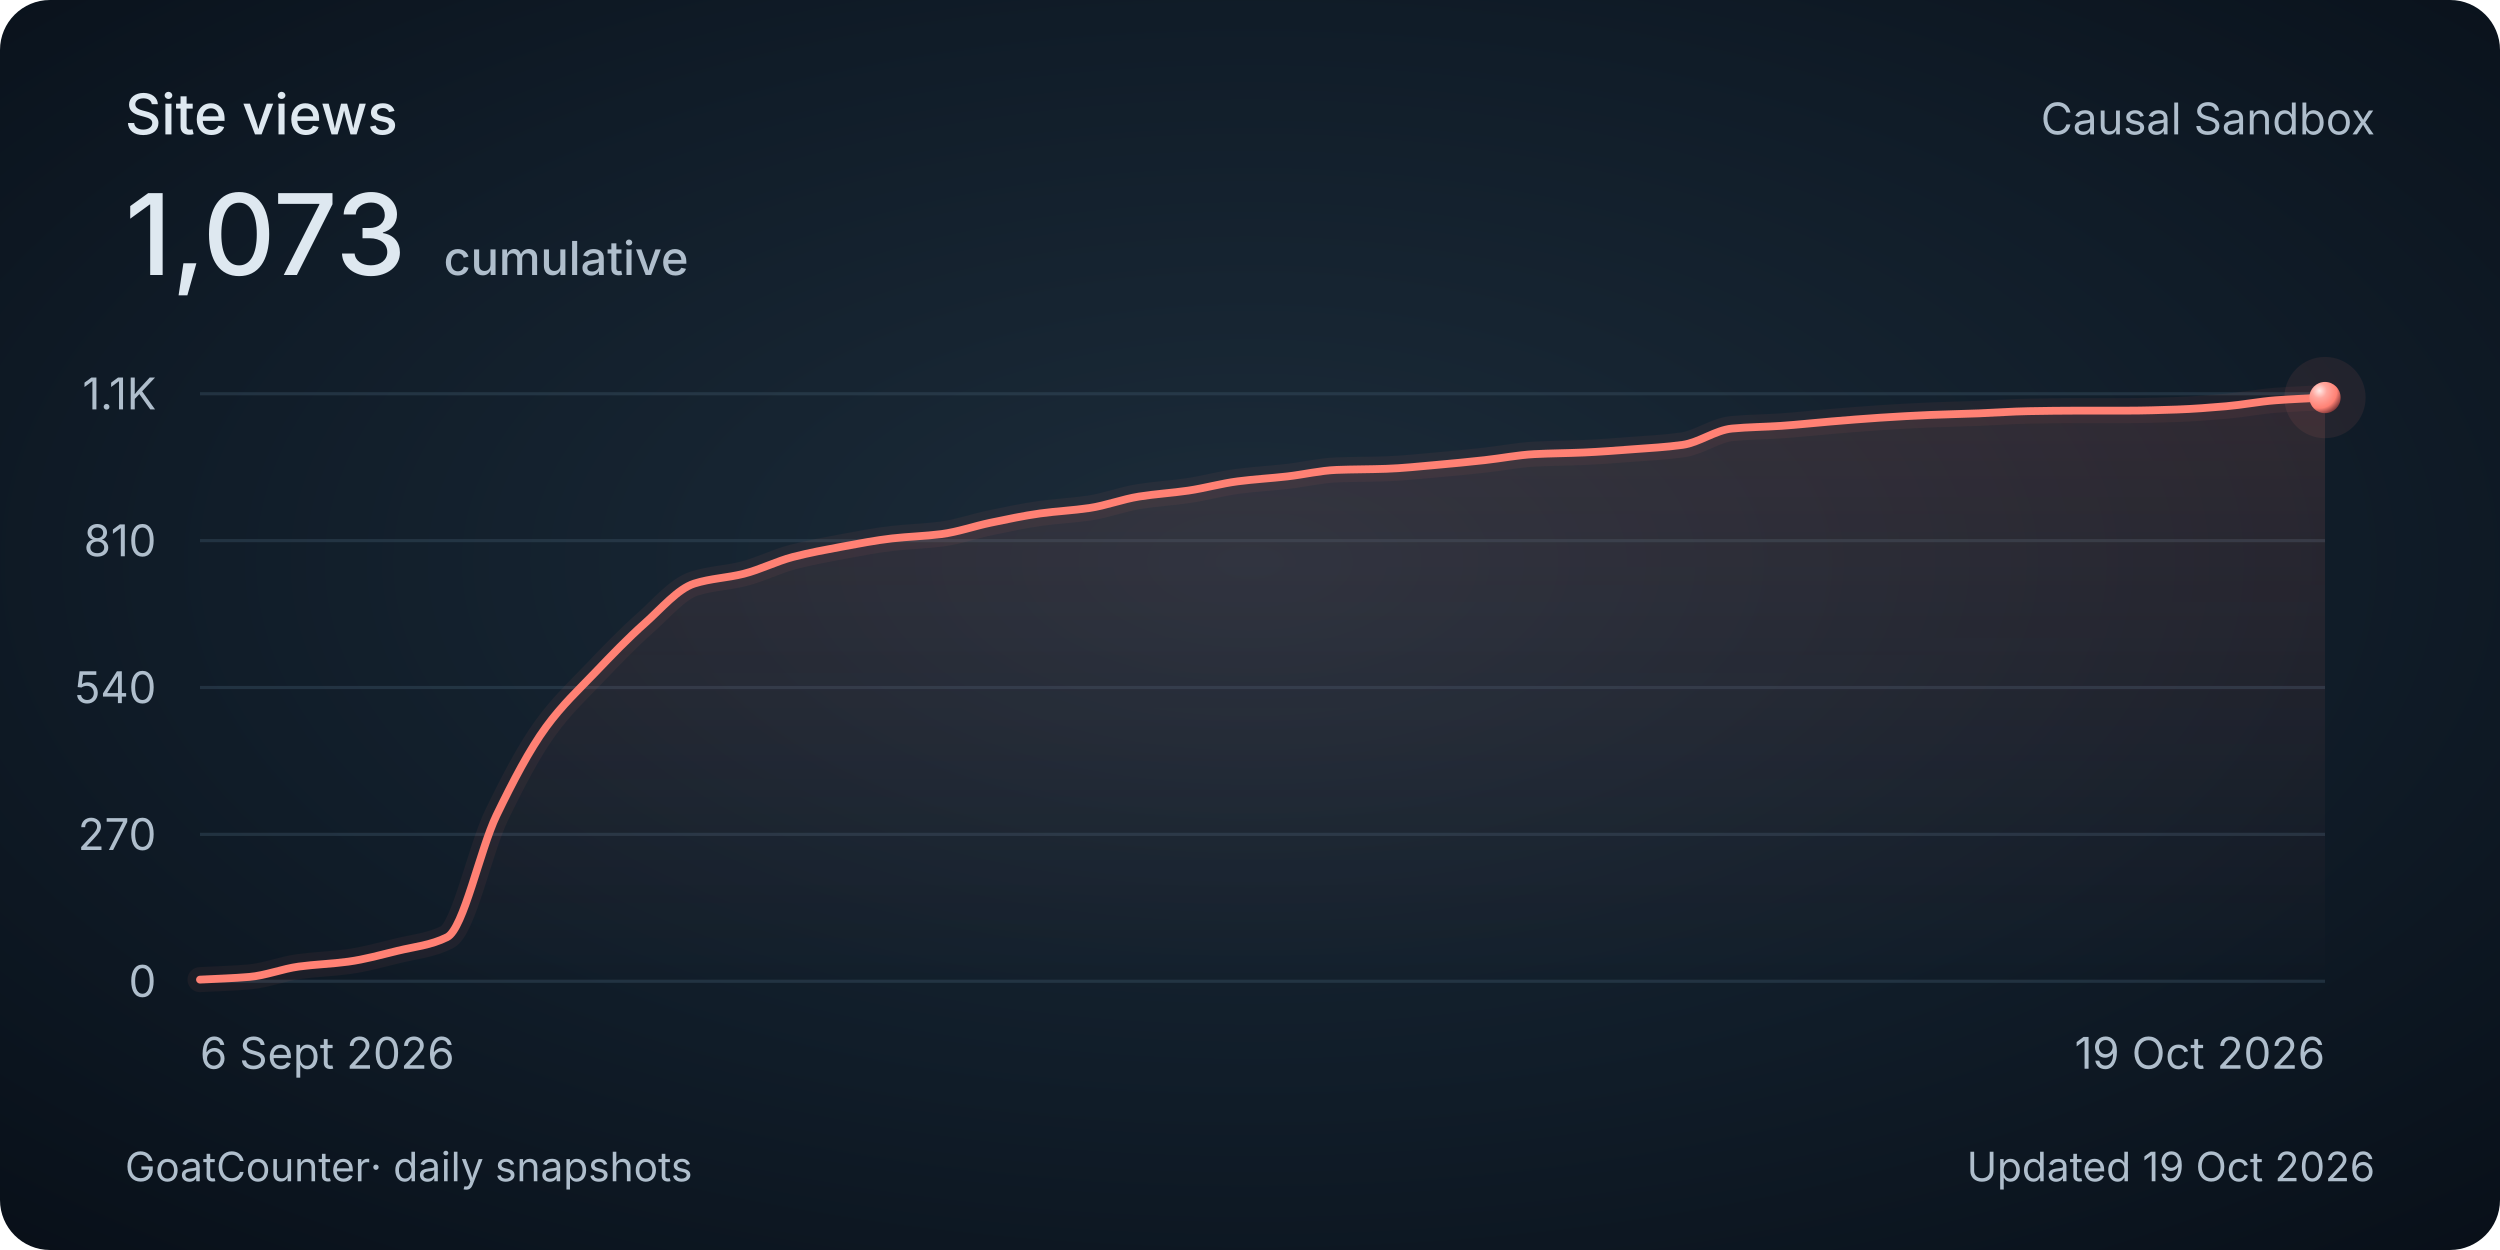
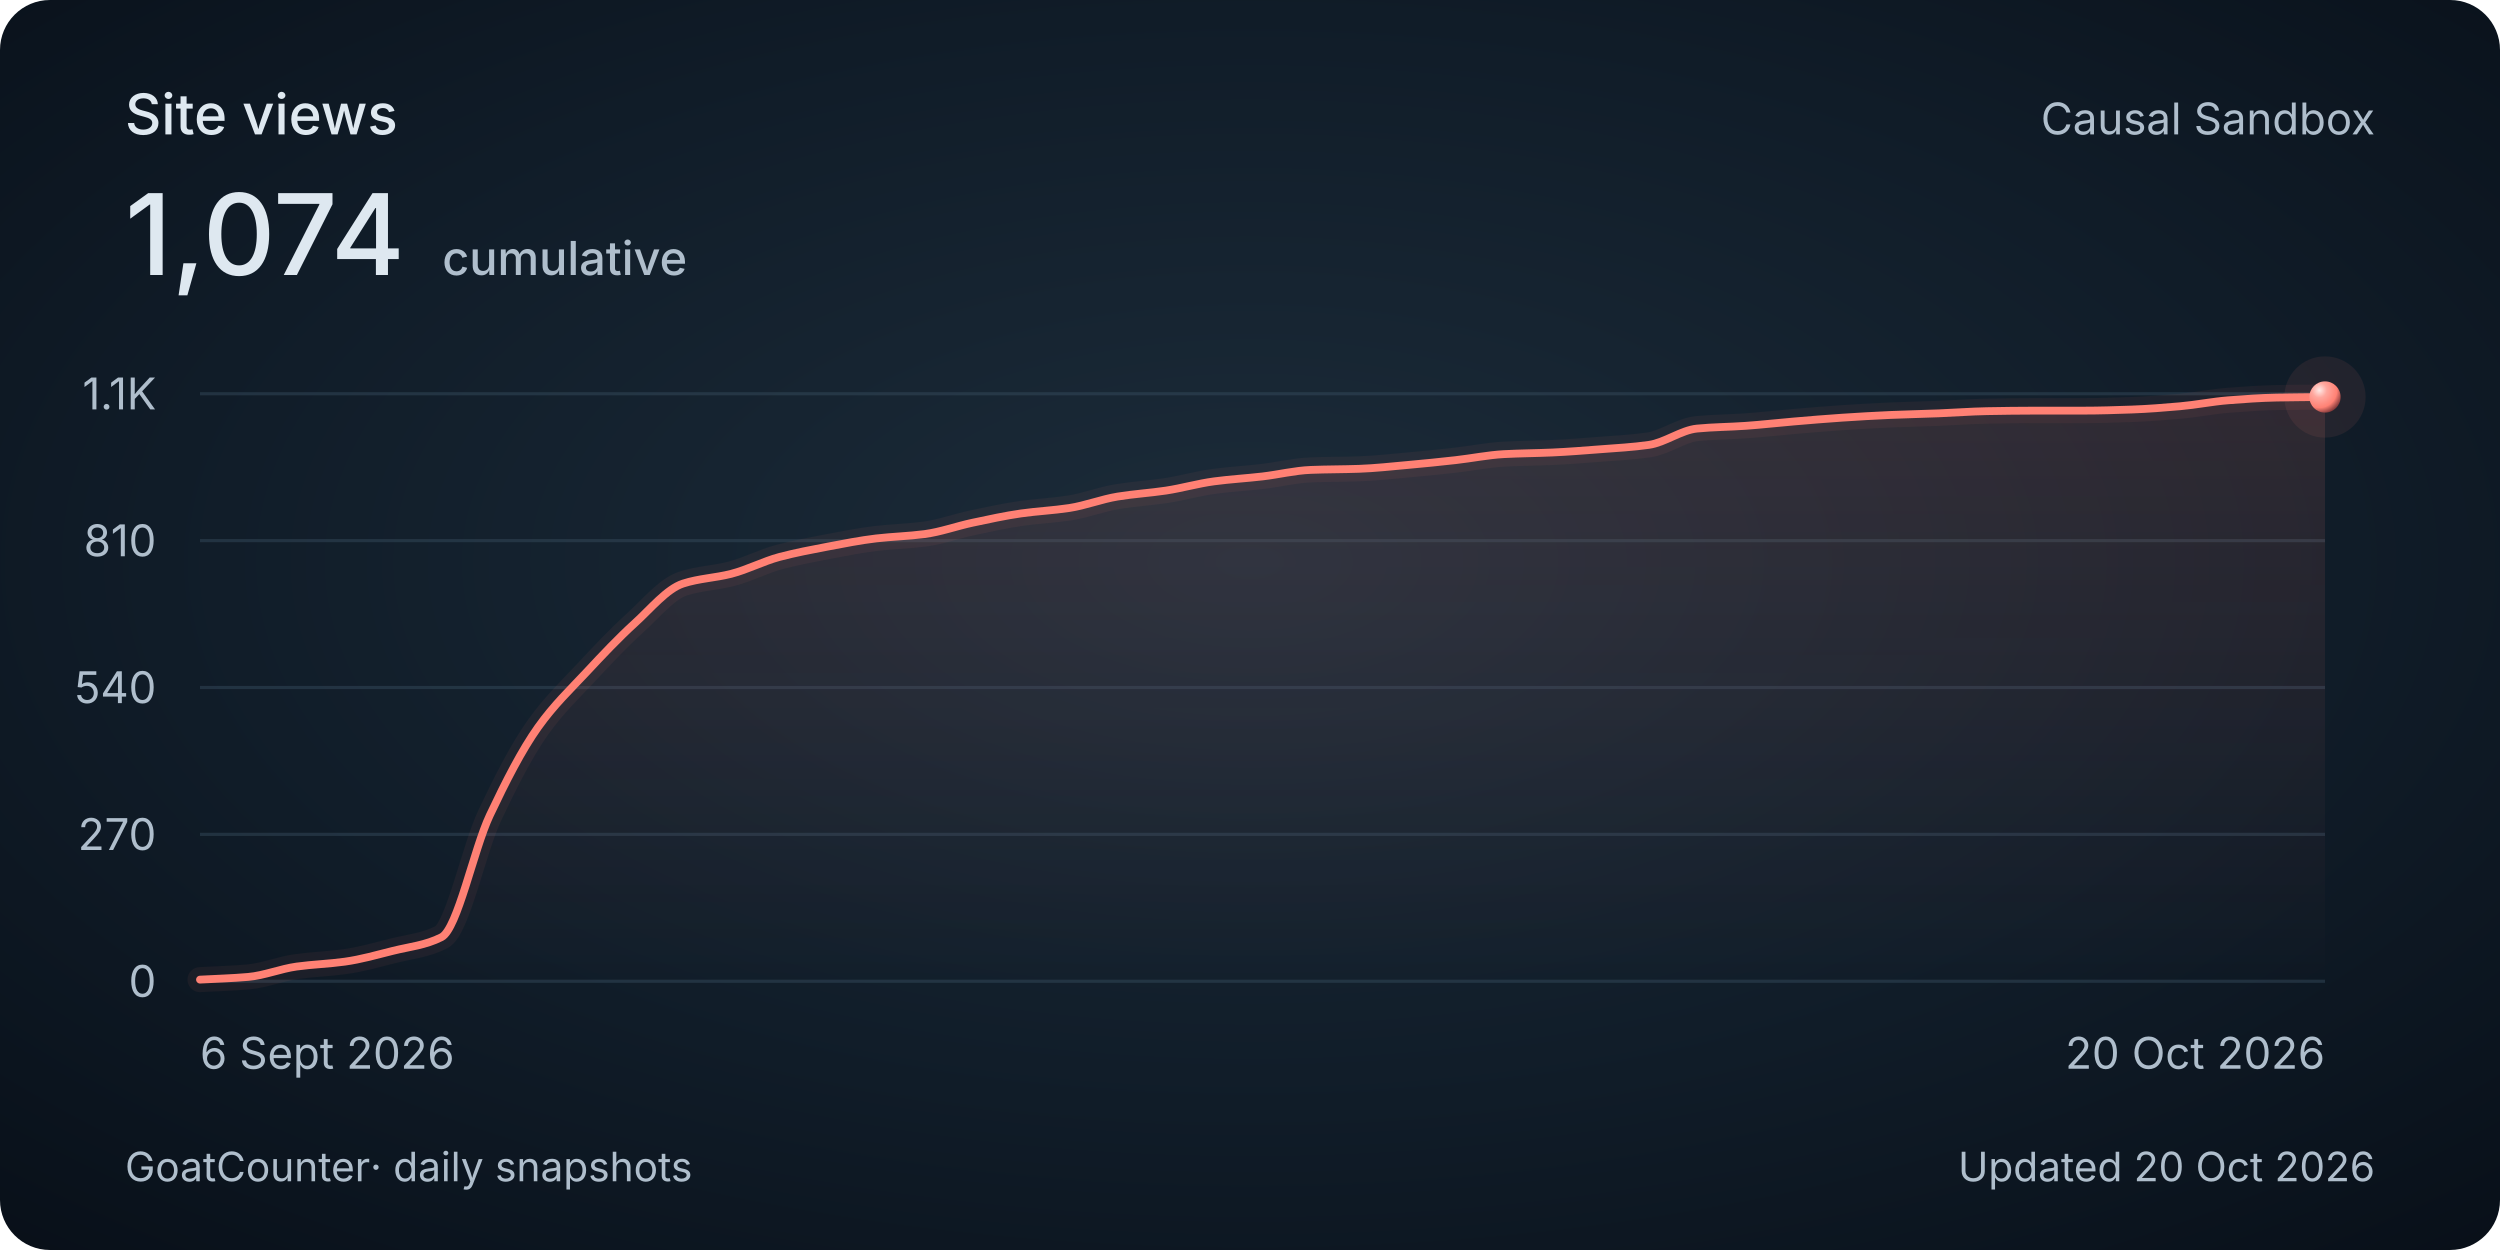
<svg xmlns="http://www.w3.org/2000/svg" width="800" height="400" viewBox="0 0 800 400" role="img" aria-labelledby="title description">
  <style>
    @media (max-width: 480px) {
      .secondary { display: none; }
      .heading { font-size: 30px; }
      .total { font-size: 48px; }
      .tick, .cumulative { font-size: 26px; }
      .date, .footer { font-size: 24px; }
    }
  </style>
  <defs>
    <radialGradient id="background" cx="50%" cy="45%" r="75%">
      <stop stop-color="#1c2c3a" />
      <stop offset=".58" stop-color="#101c28" />
      <stop offset="1" stop-color="#080f18" />
    </radialGradient>
    <linearGradient id="area" x1="0" y1="0" x2="0" y2="1">
      <stop stop-color="#ff8174" stop-opacity=".13" />
      <stop offset="1" stop-color="#ff8174" stop-opacity="0" />
    </linearGradient>
    <radialGradient id="pearl" cx="32%" cy="28%" r="80%">
      <stop stop-color="#ffeae7" />
      <stop offset=".3" stop-color="#ffa79e" />
      <stop offset=".7" stop-color="#ff8174" />
      <stop offset="1" stop-color="#702f32" />
    </radialGradient>
  </defs>
  <rect width="800" height="400" rx="16" fill="url(#background)" />
  <g font-family="Avenir Next, Avenir, -apple-system, BlinkMacSystemFont, Segoe UI, sans-serif" fill="#dee8f0">
    <text class="heading" x="40" y="43" font-size="18" font-weight="500">Site views</text>
-     <text class="total" x="40" y="88" font-size="36" font-weight="500">1,073<tspan class="cumulative" dx="12" font-size="15" fill="#afbecc">cumulative</tspan>
+     <text class="total" x="40" y="88" font-size="36" font-weight="500">1,074<tspan class="cumulative" dx="12" font-size="15" fill="#afbecc">cumulative</tspan>
    </text>
    <text class="secondary" x="760" y="43" text-anchor="end" font-size="14" fill="#afbecc">Causal Sandbox</text>
    <path d="M 64 314 H 744" stroke="#394e60" stroke-opacity=".45" />
    <text class="tick" x="50" y="319" text-anchor="end" font-size="14" fill="#afbecc">0</text>
    <path d="M 64 267 H 744" stroke="#394e60" stroke-opacity=".45" />
    <text class="tick" x="50" y="272" text-anchor="end" font-size="14" fill="#afbecc">270</text>
    <path d="M 64 220 H 744" stroke="#394e60" stroke-opacity=".45" />
    <text class="tick" x="50" y="225" text-anchor="end" font-size="14" fill="#afbecc">540</text>
    <path d="M 64 173 H 744" stroke="#394e60" stroke-opacity=".45" />
    <text class="tick" x="50" y="178" text-anchor="end" font-size="14" fill="#afbecc">810</text>
    <path d="M 64 126 H 744" stroke="#394e60" stroke-opacity=".45" />
    <text class="tick" x="50" y="131" text-anchor="end" font-size="14" fill="#afbecc">1.1K</text>
-     <path d="M 64.00 313.48 C 69.27 313.19, 74.54 313.07, 79.81 312.61 C 85.09 312.15, 90.36 310.01, 95.63 309.30 C 100.90 308.59, 106.17 308.45, 111.44 307.73 C 116.71 307.01, 121.98 305.54, 127.26 304.25 C 132.53 302.96, 137.80 302.51, 143.07 299.90 C 148.34 297.29, 153.61 271.82, 158.88 260.91 C 164.16 250.00, 169.43 239.93, 174.70 232.71 C 179.97 225.49, 185.24 220.65, 190.51 215.13 C 195.78 209.60, 201.05 204.14, 206.33 199.46 C 211.60 194.78, 216.87 188.43, 222.14 186.75 C 227.41 185.08, 232.68 184.94, 237.95 183.62 C 243.22 182.30, 248.50 179.59, 253.77 178.22 C 259.04 176.86, 264.31 175.89, 269.58 174.91 C 274.85 173.94, 280.12 172.91, 285.40 172.30 C 290.67 171.70, 295.94 171.58, 301.21 170.91 C 306.48 170.24, 311.75 168.35, 317.02 167.26 C 322.29 166.17, 327.57 165.03, 332.84 164.30 C 338.11 163.57, 343.38 163.34, 348.65 162.56 C 353.92 161.77, 359.19 159.74, 364.47 158.90 C 369.74 158.06, 375.01 157.76, 380.28 156.99 C 385.55 156.21, 390.82 154.71, 396.09 154.03 C 401.36 153.34, 406.64 153.06, 411.91 152.46 C 417.18 151.86, 422.45 150.57, 427.72 150.37 C 432.99 150.17, 438.26 150.20, 443.53 150.02 C 448.81 149.84, 454.08 149.26, 459.35 148.80 C 464.62 148.35, 469.89 147.81, 475.16 147.24 C 480.43 146.66, 485.71 145.60, 490.98 145.32 C 496.25 145.05, 501.52 145.03, 506.79 144.80 C 512.06 144.57, 517.33 144.15, 522.60 143.76 C 527.88 143.36, 533.15 143.10, 538.42 142.36 C 543.69 141.63, 548.96 137.64, 554.23 137.14 C 559.50 136.64, 564.78 136.63, 570.05 136.27 C 575.32 135.91, 580.59 135.31, 585.86 134.88 C 591.13 134.44, 596.40 134.00, 601.67 133.66 C 606.95 133.32, 612.22 133.01, 617.49 132.79 C 622.76 132.57, 628.03 132.47, 633.30 132.27 C 638.57 132.07, 643.84 131.66, 649.12 131.57 C 654.39 131.48, 659.66 131.40, 664.93 131.40 C 670.20 131.40, 675.47 131.40, 680.74 131.40 C 686.02 131.40, 691.29 131.22, 696.56 131.05 C 701.83 130.87, 707.10 130.45, 712.37 130.00 C 717.64 129.55, 722.91 128.49, 728.19 128.09 C 733.46 127.69, 738.73 127.51, 744.00 127.22 L 744 314 L 64 314 Z" fill="url(#area)" />
-     <path d="M 64.00 313.48 C 69.27 313.19, 74.54 313.07, 79.81 312.61 C 85.09 312.15, 90.36 310.01, 95.63 309.30 C 100.90 308.59, 106.17 308.45, 111.44 307.73 C 116.71 307.01, 121.98 305.54, 127.26 304.25 C 132.53 302.96, 137.80 302.51, 143.07 299.90 C 148.34 297.29, 153.61 271.82, 158.88 260.91 C 164.16 250.00, 169.43 239.93, 174.70 232.71 C 179.97 225.49, 185.24 220.65, 190.51 215.13 C 195.78 209.60, 201.05 204.14, 206.33 199.46 C 211.60 194.78, 216.87 188.43, 222.14 186.75 C 227.41 185.08, 232.68 184.94, 237.95 183.62 C 243.22 182.30, 248.50 179.59, 253.77 178.22 C 259.04 176.86, 264.31 175.89, 269.58 174.91 C 274.85 173.94, 280.12 172.91, 285.40 172.30 C 290.67 171.70, 295.94 171.58, 301.21 170.91 C 306.48 170.24, 311.75 168.35, 317.02 167.26 C 322.29 166.17, 327.57 165.03, 332.84 164.30 C 338.11 163.57, 343.38 163.34, 348.65 162.56 C 353.92 161.77, 359.19 159.74, 364.47 158.90 C 369.74 158.06, 375.01 157.76, 380.28 156.99 C 385.55 156.21, 390.82 154.71, 396.09 154.03 C 401.36 153.34, 406.64 153.06, 411.91 152.46 C 417.18 151.86, 422.45 150.57, 427.72 150.37 C 432.99 150.17, 438.26 150.20, 443.53 150.02 C 448.81 149.84, 454.08 149.26, 459.35 148.80 C 464.62 148.35, 469.89 147.81, 475.16 147.24 C 480.43 146.66, 485.71 145.60, 490.98 145.32 C 496.25 145.05, 501.52 145.03, 506.79 144.80 C 512.06 144.57, 517.33 144.15, 522.60 143.76 C 527.88 143.36, 533.15 143.10, 538.42 142.36 C 543.69 141.63, 548.96 137.64, 554.23 137.14 C 559.50 136.64, 564.78 136.63, 570.05 136.27 C 575.32 135.91, 580.59 135.31, 585.86 134.88 C 591.13 134.44, 596.40 134.00, 601.67 133.66 C 606.95 133.32, 612.22 133.01, 617.49 132.79 C 622.76 132.57, 628.03 132.47, 633.30 132.27 C 638.57 132.07, 643.84 131.66, 649.12 131.57 C 654.39 131.48, 659.66 131.40, 664.93 131.40 C 670.20 131.40, 675.47 131.40, 680.74 131.40 C 686.02 131.40, 691.29 131.22, 696.56 131.05 C 701.83 130.87, 707.10 130.45, 712.37 130.00 C 717.64 129.55, 722.91 128.49, 728.19 128.09 C 733.46 127.69, 738.73 127.51, 744.00 127.22" fill="none" stroke="#ff8174" stroke-width="8" stroke-opacity=".06" stroke-linecap="round" />
-     <path d="M 64.00 313.48 C 69.27 313.19, 74.54 313.07, 79.81 312.61 C 85.09 312.15, 90.36 310.01, 95.63 309.30 C 100.90 308.59, 106.17 308.45, 111.44 307.73 C 116.71 307.01, 121.98 305.54, 127.26 304.25 C 132.53 302.96, 137.80 302.51, 143.07 299.90 C 148.34 297.29, 153.61 271.82, 158.88 260.91 C 164.16 250.00, 169.43 239.93, 174.70 232.71 C 179.97 225.49, 185.24 220.65, 190.51 215.13 C 195.78 209.60, 201.05 204.14, 206.33 199.46 C 211.60 194.78, 216.87 188.43, 222.14 186.75 C 227.41 185.08, 232.68 184.94, 237.95 183.62 C 243.22 182.30, 248.50 179.59, 253.77 178.22 C 259.04 176.86, 264.31 175.89, 269.58 174.91 C 274.85 173.94, 280.12 172.91, 285.40 172.30 C 290.67 171.70, 295.94 171.58, 301.21 170.91 C 306.48 170.24, 311.75 168.35, 317.02 167.26 C 322.29 166.17, 327.57 165.03, 332.84 164.30 C 338.11 163.57, 343.38 163.34, 348.65 162.56 C 353.92 161.77, 359.19 159.74, 364.47 158.90 C 369.74 158.06, 375.01 157.76, 380.28 156.99 C 385.55 156.21, 390.82 154.71, 396.09 154.03 C 401.36 153.34, 406.64 153.06, 411.91 152.46 C 417.18 151.86, 422.45 150.57, 427.72 150.37 C 432.99 150.17, 438.26 150.20, 443.53 150.02 C 448.81 149.84, 454.08 149.26, 459.35 148.80 C 464.62 148.35, 469.89 147.81, 475.16 147.24 C 480.43 146.66, 485.71 145.60, 490.98 145.32 C 496.25 145.05, 501.52 145.03, 506.79 144.80 C 512.06 144.57, 517.33 144.15, 522.60 143.76 C 527.88 143.36, 533.15 143.10, 538.42 142.36 C 543.69 141.63, 548.96 137.64, 554.23 137.14 C 559.50 136.64, 564.78 136.63, 570.05 136.27 C 575.32 135.91, 580.59 135.31, 585.86 134.88 C 591.13 134.44, 596.40 134.00, 601.67 133.66 C 606.95 133.32, 612.22 133.01, 617.49 132.79 C 622.76 132.57, 628.03 132.47, 633.30 132.27 C 638.57 132.07, 643.84 131.66, 649.12 131.57 C 654.39 131.48, 659.66 131.40, 664.93 131.40 C 670.20 131.40, 675.47 131.40, 680.74 131.40 C 686.02 131.40, 691.29 131.22, 696.56 131.05 C 701.83 130.87, 707.10 130.45, 712.37 130.00 C 717.64 129.55, 722.91 128.49, 728.19 128.09 C 733.46 127.69, 738.73 127.51, 744.00 127.22" fill="none" stroke="#ff8174" stroke-width="2.5" stroke-linecap="round" />
-     <circle cx="744.00" cy="127.22" r="13" fill="#ff8174" fill-opacity=".08" />
-     <circle cx="744.00" cy="127.22" r="5" fill="url(#pearl)" />
+     <path d="M 64.00 313.48 C 69.15 313.19, 74.30 313.07, 79.45 312.61 C 84.61 312.15, 89.76 310.01, 94.91 309.30 C 100.06 308.59, 105.21 308.45, 110.36 307.73 C 115.52 307.01, 120.67 305.54, 125.82 304.25 C 130.97 302.96, 136.12 302.51, 141.27 299.90 C 146.42 297.29, 151.58 271.82, 156.73 260.91 C 161.88 250.00, 167.03 239.93, 172.18 232.71 C 177.33 225.49, 182.48 220.65, 187.64 215.13 C 192.79 209.60, 197.94 204.14, 203.09 199.46 C 208.24 194.78, 213.39 188.43, 218.55 186.75 C 223.70 185.08, 228.85 184.94, 234.00 183.62 C 239.15 182.30, 244.30 179.59, 249.45 178.22 C 254.61 176.86, 259.76 175.89, 264.91 174.91 C 270.06 173.94, 275.21 172.91, 280.36 172.30 C 285.52 171.70, 290.67 171.58, 295.82 170.91 C 300.97 170.24, 306.12 168.35, 311.27 167.26 C 316.42 166.17, 321.58 165.03, 326.73 164.30 C 331.88 163.57, 337.03 163.34, 342.18 162.56 C 347.33 161.77, 352.48 159.74, 357.64 158.90 C 362.79 158.06, 367.94 157.76, 373.09 156.99 C 378.24 156.21, 383.39 154.71, 388.55 154.03 C 393.70 153.34, 398.85 153.06, 404.00 152.46 C 409.15 151.86, 414.30 150.57, 419.45 150.37 C 424.61 150.17, 429.76 150.20, 434.91 150.02 C 440.06 149.84, 445.21 149.26, 450.36 148.80 C 455.52 148.35, 460.67 147.81, 465.82 147.24 C 470.97 146.66, 476.12 145.60, 481.27 145.32 C 486.42 145.05, 491.58 145.03, 496.73 144.80 C 501.88 144.57, 507.03 144.15, 512.18 143.76 C 517.33 143.36, 522.48 143.10, 527.64 142.36 C 532.79 141.63, 537.94 137.64, 543.09 137.14 C 548.24 136.64, 553.39 136.63, 558.55 136.27 C 563.70 135.91, 568.85 135.31, 574.00 134.88 C 579.15 134.44, 584.30 134.00, 589.45 133.66 C 594.61 133.32, 599.76 133.01, 604.91 132.79 C 610.06 132.57, 615.21 132.47, 620.36 132.27 C 625.52 132.07, 630.67 131.66, 635.82 131.57 C 640.97 131.48, 646.12 131.40, 651.27 131.40 C 656.42 131.40, 661.58 131.40, 666.73 131.40 C 671.88 131.40, 677.03 131.22, 682.18 131.05 C 687.33 130.87, 692.48 130.45, 697.64 130.00 C 702.79 129.55, 707.94 128.49, 713.09 128.09 C 718.24 127.69, 723.39 127.32, 728.55 127.22 C 733.70 127.12, 738.85 127.10, 744.00 127.04 L 744 314 L 64 314 Z" fill="url(#area)" />
+     <path d="M 64.00 313.48 C 69.15 313.19, 74.30 313.07, 79.45 312.61 C 84.61 312.15, 89.76 310.01, 94.91 309.30 C 100.06 308.59, 105.21 308.45, 110.36 307.73 C 115.52 307.01, 120.67 305.54, 125.82 304.25 C 130.97 302.96, 136.12 302.51, 141.27 299.90 C 146.42 297.29, 151.58 271.82, 156.73 260.91 C 161.88 250.00, 167.03 239.93, 172.18 232.71 C 177.33 225.49, 182.48 220.65, 187.64 215.13 C 192.79 209.60, 197.94 204.14, 203.09 199.46 C 208.24 194.78, 213.39 188.43, 218.55 186.75 C 223.70 185.08, 228.85 184.94, 234.00 183.62 C 239.15 182.30, 244.30 179.59, 249.45 178.22 C 254.61 176.86, 259.76 175.89, 264.91 174.91 C 270.06 173.94, 275.21 172.91, 280.36 172.30 C 285.52 171.70, 290.67 171.58, 295.82 170.91 C 300.97 170.24, 306.12 168.35, 311.27 167.26 C 316.42 166.17, 321.58 165.03, 326.73 164.30 C 331.88 163.57, 337.03 163.34, 342.18 162.56 C 347.33 161.77, 352.48 159.74, 357.64 158.90 C 362.79 158.06, 367.94 157.76, 373.09 156.99 C 378.24 156.21, 383.39 154.71, 388.55 154.03 C 393.70 153.34, 398.85 153.06, 404.00 152.46 C 409.15 151.86, 414.30 150.57, 419.45 150.37 C 424.61 150.17, 429.76 150.20, 434.91 150.02 C 440.06 149.84, 445.21 149.26, 450.36 148.80 C 455.52 148.35, 460.67 147.81, 465.82 147.24 C 470.97 146.66, 476.12 145.60, 481.27 145.32 C 486.42 145.05, 491.58 145.03, 496.73 144.80 C 501.88 144.57, 507.03 144.15, 512.18 143.76 C 517.33 143.36, 522.48 143.10, 527.64 142.36 C 532.79 141.63, 537.94 137.64, 543.09 137.14 C 548.24 136.64, 553.39 136.63, 558.55 136.27 C 563.70 135.91, 568.85 135.31, 574.00 134.88 C 579.15 134.44, 584.30 134.00, 589.45 133.66 C 594.61 133.32, 599.76 133.01, 604.91 132.79 C 610.06 132.57, 615.21 132.47, 620.36 132.27 C 625.52 132.07, 630.67 131.66, 635.82 131.57 C 640.97 131.48, 646.12 131.40, 651.27 131.40 C 656.42 131.40, 661.58 131.40, 666.73 131.40 C 671.88 131.40, 677.03 131.22, 682.18 131.05 C 687.33 130.87, 692.48 130.45, 697.64 130.00 C 702.79 129.55, 707.94 128.49, 713.09 128.09 C 718.24 127.69, 723.39 127.32, 728.55 127.22 C 733.70 127.12, 738.85 127.10, 744.00 127.04" fill="none" stroke="#ff8174" stroke-width="8" stroke-opacity=".06" stroke-linecap="round" />
+     <path d="M 64.00 313.48 C 69.15 313.19, 74.30 313.07, 79.45 312.61 C 84.61 312.15, 89.76 310.01, 94.91 309.30 C 100.06 308.59, 105.21 308.45, 110.36 307.73 C 115.52 307.01, 120.67 305.54, 125.82 304.25 C 130.97 302.96, 136.12 302.51, 141.27 299.90 C 146.42 297.29, 151.58 271.82, 156.73 260.91 C 161.88 250.00, 167.03 239.93, 172.18 232.71 C 177.33 225.49, 182.48 220.65, 187.64 215.13 C 192.79 209.60, 197.94 204.14, 203.09 199.46 C 208.24 194.78, 213.39 188.43, 218.55 186.75 C 223.70 185.08, 228.85 184.94, 234.00 183.62 C 239.15 182.30, 244.30 179.59, 249.45 178.22 C 254.61 176.86, 259.76 175.89, 264.91 174.91 C 270.06 173.94, 275.21 172.91, 280.36 172.30 C 285.52 171.70, 290.67 171.58, 295.82 170.91 C 300.97 170.24, 306.12 168.35, 311.27 167.26 C 316.42 166.17, 321.58 165.03, 326.73 164.30 C 331.88 163.57, 337.03 163.34, 342.18 162.56 C 347.33 161.77, 352.48 159.74, 357.64 158.90 C 362.79 158.06, 367.94 157.76, 373.09 156.99 C 378.24 156.21, 383.39 154.71, 388.55 154.03 C 393.70 153.34, 398.85 153.06, 404.00 152.46 C 409.15 151.86, 414.30 150.57, 419.45 150.37 C 424.61 150.17, 429.76 150.20, 434.91 150.02 C 440.06 149.84, 445.21 149.26, 450.36 148.80 C 455.52 148.35, 460.67 147.81, 465.82 147.24 C 470.97 146.66, 476.12 145.60, 481.27 145.32 C 486.42 145.05, 491.58 145.03, 496.73 144.80 C 501.88 144.57, 507.03 144.15, 512.18 143.76 C 517.33 143.36, 522.48 143.10, 527.64 142.36 C 532.79 141.63, 537.94 137.64, 543.09 137.14 C 548.24 136.64, 553.39 136.63, 558.55 136.27 C 563.70 135.91, 568.85 135.31, 574.00 134.88 C 579.15 134.44, 584.30 134.00, 589.45 133.66 C 594.61 133.32, 599.76 133.01, 604.91 132.79 C 610.06 132.57, 615.21 132.47, 620.36 132.27 C 625.52 132.07, 630.67 131.66, 635.82 131.57 C 640.97 131.48, 646.12 131.40, 651.27 131.40 C 656.42 131.40, 661.58 131.40, 666.73 131.40 C 671.88 131.40, 677.03 131.22, 682.18 131.05 C 687.33 130.87, 692.48 130.45, 697.64 130.00 C 702.79 129.55, 707.94 128.49, 713.09 128.09 C 718.24 127.69, 723.39 127.32, 728.55 127.22 C 733.70 127.12, 738.85 127.10, 744.00 127.04" fill="none" stroke="#ff8174" stroke-width="2.5" stroke-linecap="round" />
+     <circle cx="744.00" cy="127.04" r="13" fill="#ff8174" fill-opacity=".08" />
+     <circle cx="744.00" cy="127.04" r="5" fill="url(#pearl)" />
    <text class="date" x="64" y="342" font-size="14" fill="#afbecc">6 Sept 2026</text>
-     <text class="date" x="744" y="342" text-anchor="end" font-size="14" fill="#afbecc">19 Oct 2026</text>
+     <text class="date" x="744" y="342" text-anchor="end" font-size="14" fill="#afbecc">20 Oct 2026</text>
    <text class="footer" x="40" y="378" font-size="13" fill="#afbecc">GoatCounter<tspan class="secondary"> · daily snapshots</tspan>
    </text>
-     <text class="footer" x="760" y="378" text-anchor="end" font-size="13" fill="#afbecc">Updated 19 Oct 2026</text>
+     <text class="footer" x="760" y="378" text-anchor="end" font-size="13" fill="#afbecc">Updated 20 Oct 2026</text>
  </g>
</svg>
